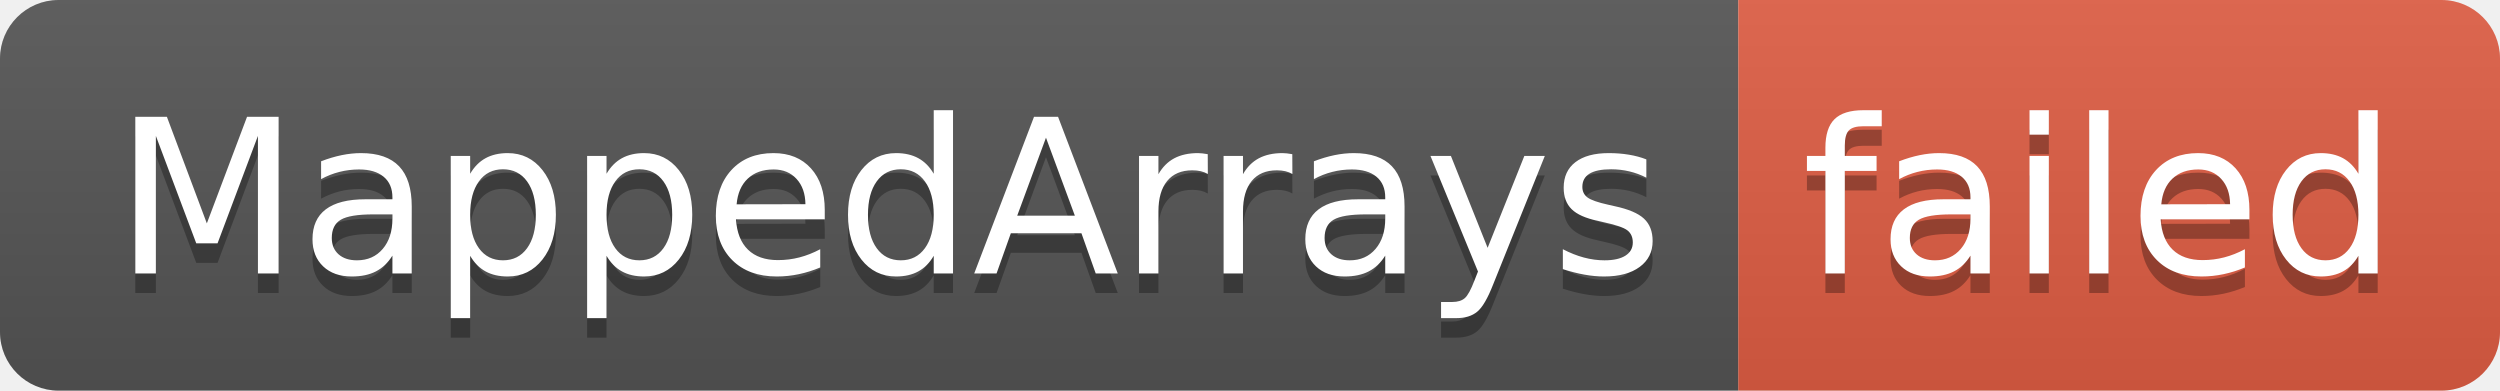
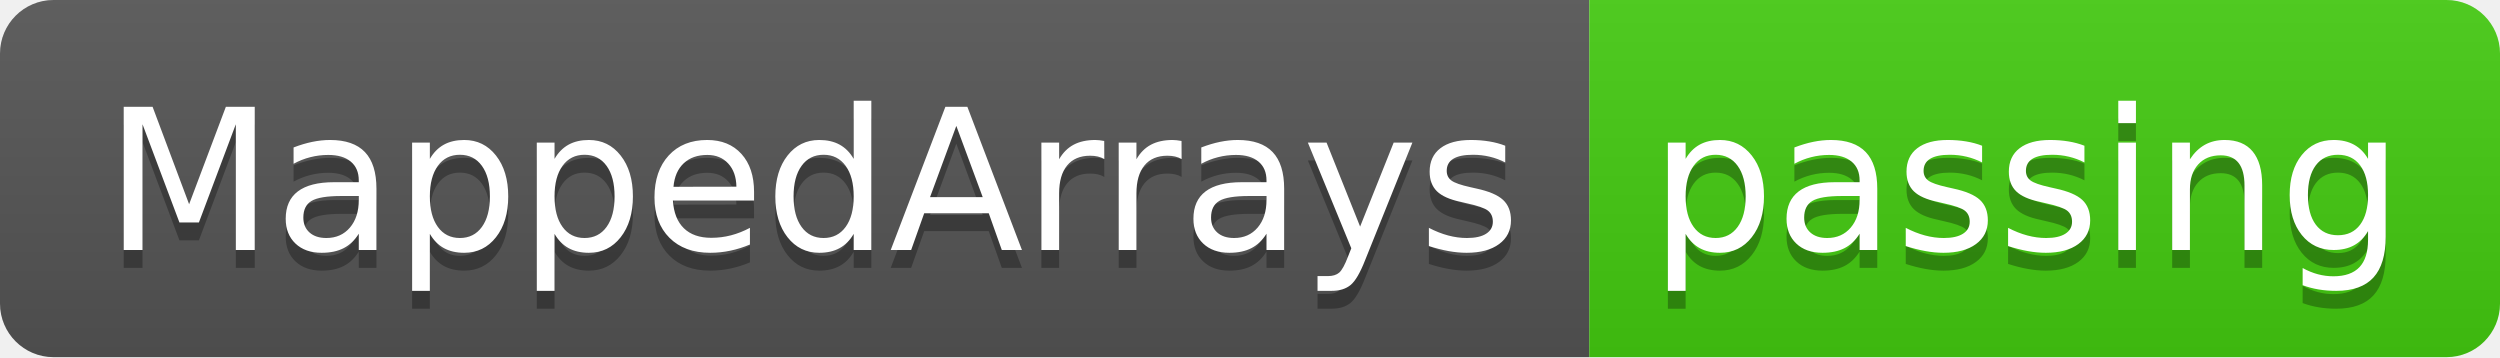
- <svg xmlns="http://www.w3.org/2000/svg" width="128" height="20" role="img" aria-label="MappedArrays: failed">
+ <svg xmlns="http://www.w3.org/2000/svg" width="140" height="20" role="img" aria-label="MappedArrays: passing">
  <linearGradient id="s" x2="0" y2="100%">
    <stop offset="0" stop-color="#bbb" stop-opacity=".1" />
    <stop offset="1" stop-opacity=".1" />
  </linearGradient>
  <clipPath id="r">
-     <rect width="128" height="20" rx="3" fill="#fff" />
+     <rect width="140" height="20" rx="3" fill="#fff" />
  </clipPath>
  <g clip-path="url(#r)">
    <rect width="89" height="20" fill="#555" />
-     <rect x="89" width="39" height="20" fill="#e05d44" />
-     <rect width="128" height="20" fill="url(#s)" />
+     <rect x="89" width="51" height="20" fill="#4c1" />
+     <rect width="140" height="20" fill="url(#s)" />
  </g>
  <g fill="#fff" text-anchor="middle" font-family="Verdana,Geneva,DejaVu Sans,sans-serif" text-rendering="geometricPrecision" font-size="110">
    <text aria-hidden="true" x="455" y="150" fill="#010101" fill-opacity=".3" transform="scale(.1)" textLength="790">MappedArrays</text>
    <text x="455" y="140" transform="scale(.1)" fill="#fff" textLength="790">MappedArrays</text>
-     <text aria-hidden="true" x="1075" y="150" fill="#010101" fill-opacity=".3" transform="scale(.1)" textLength="290">failed</text>
-     <text x="1075" y="140" transform="scale(.1)" fill="#fff" textLength="290">failed</text>
+     <text aria-hidden="true" x="1135" y="150" fill="#010101" fill-opacity=".3" transform="scale(.1)" textLength="410">passing</text>
+     <text x="1135" y="140" transform="scale(.1)" fill="#fff" textLength="410">passing</text>
  </g>
</svg>
